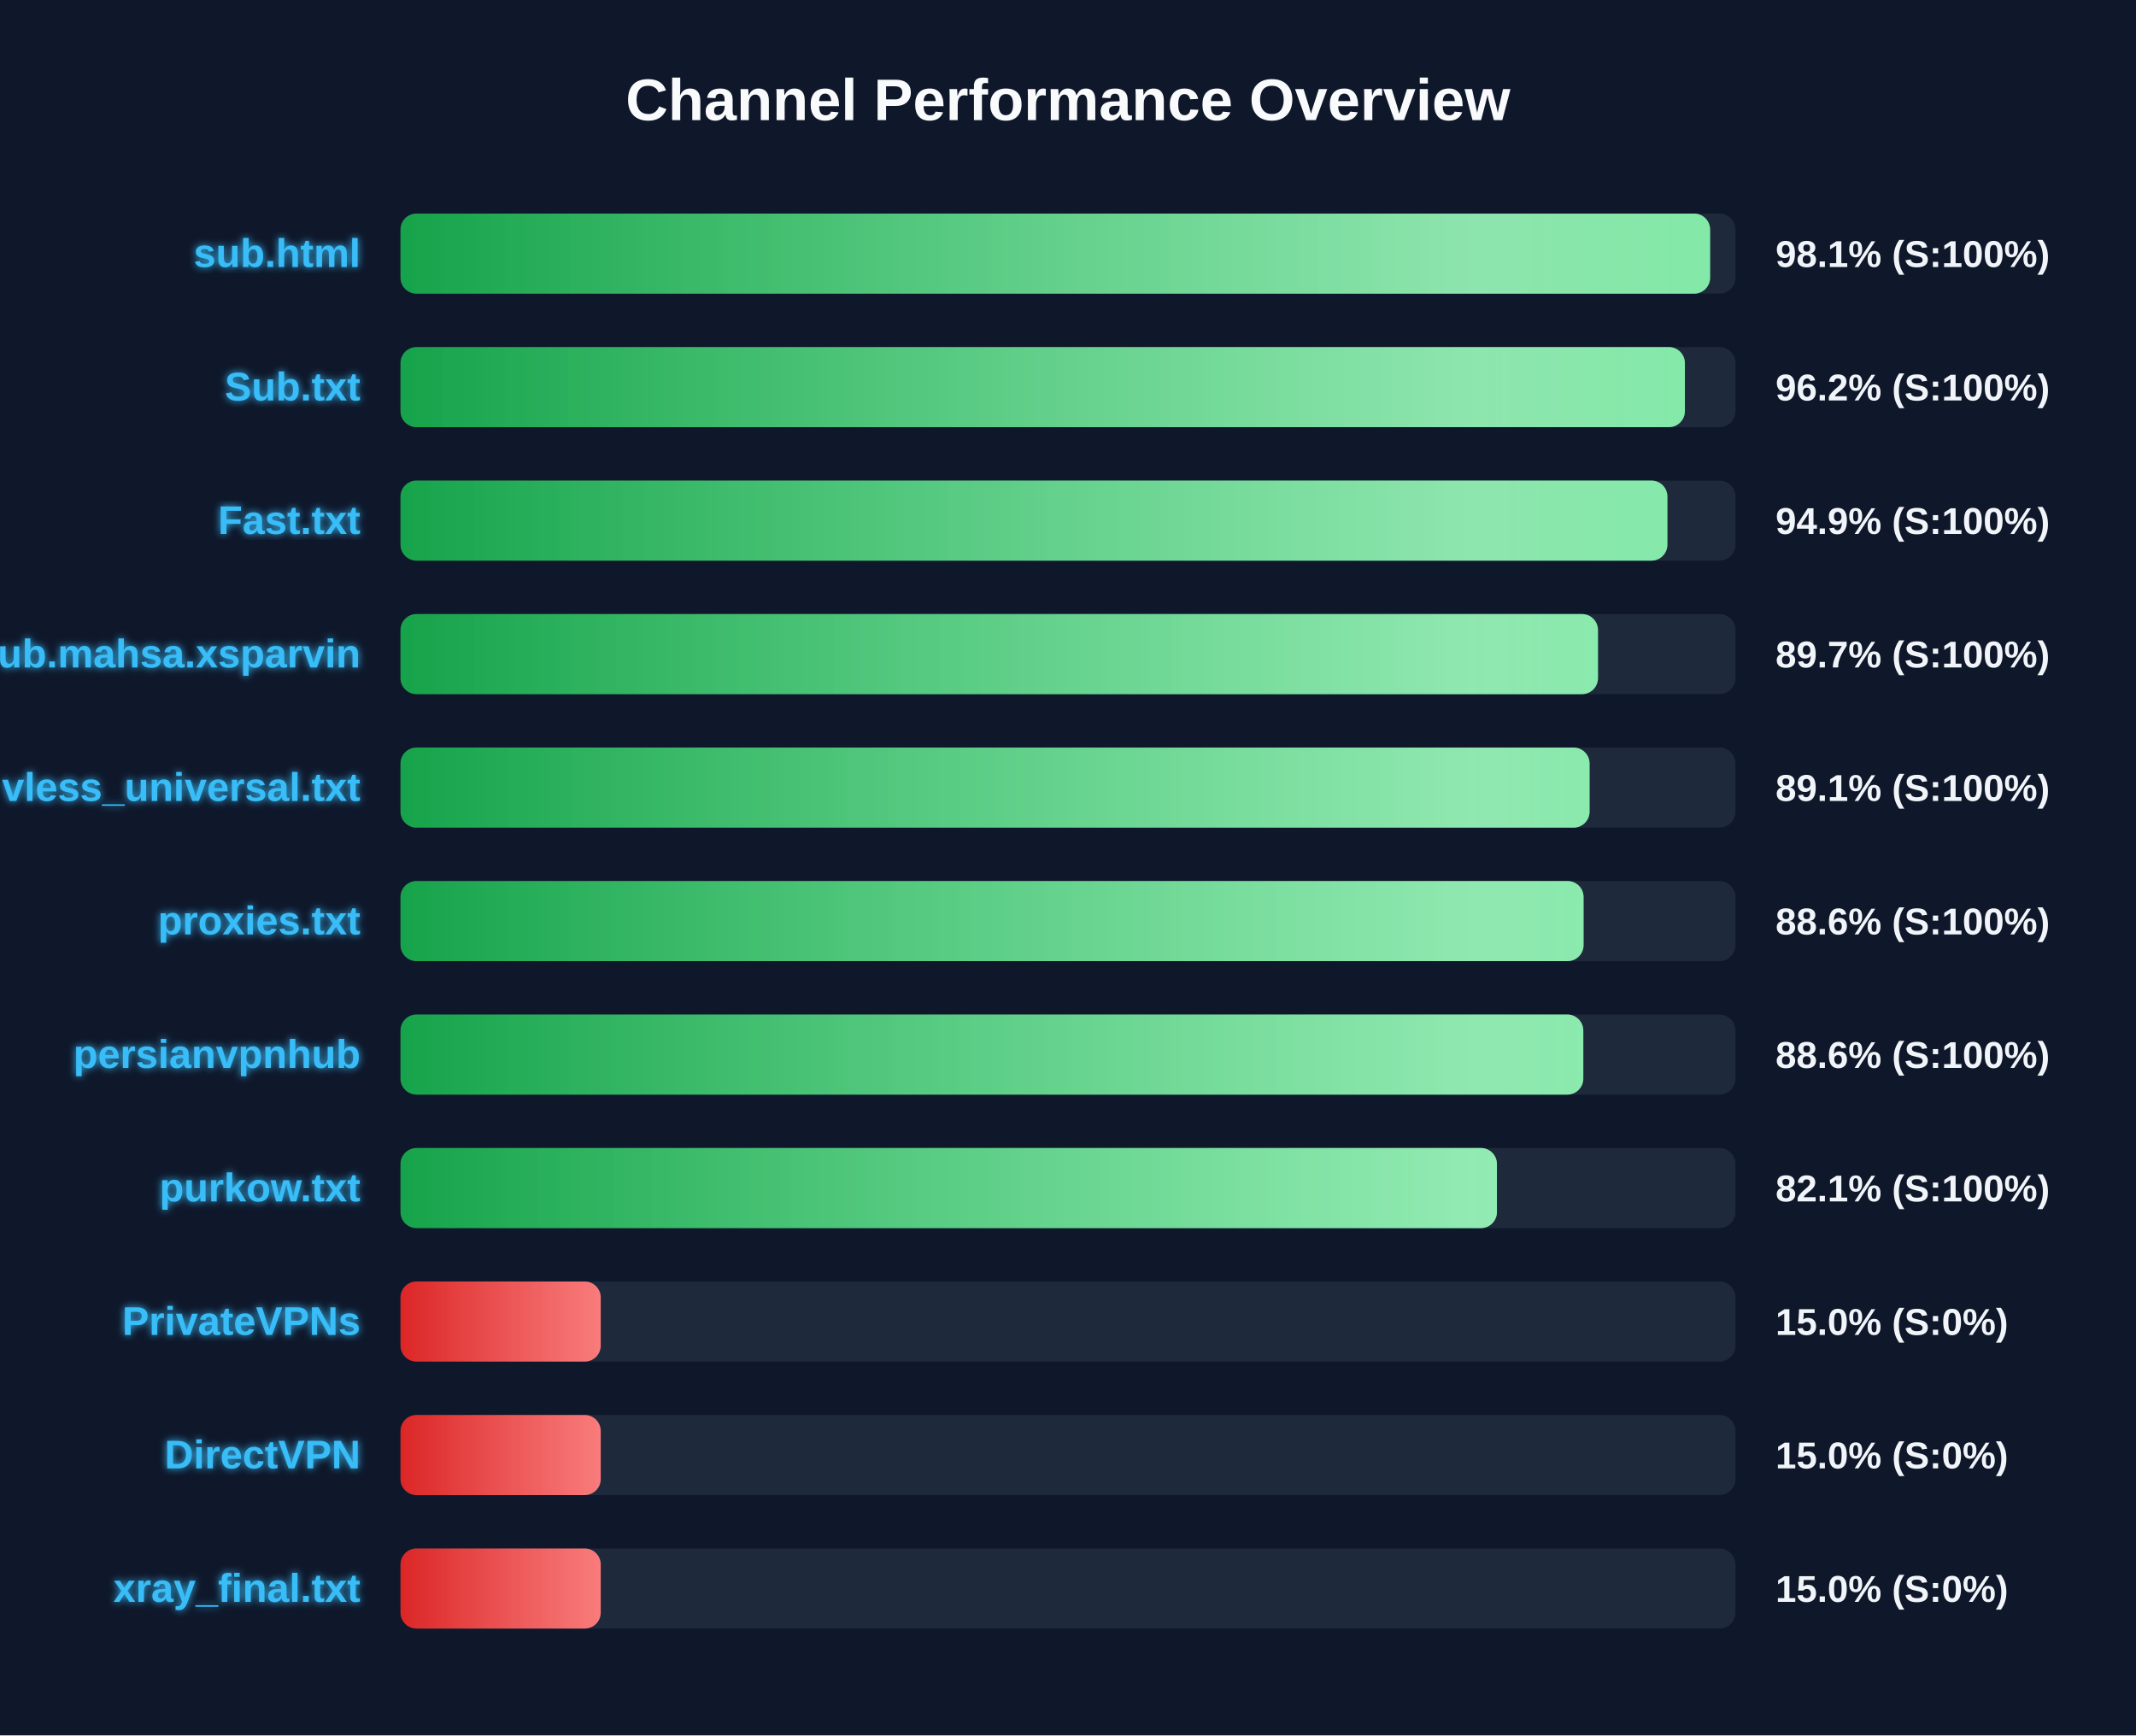
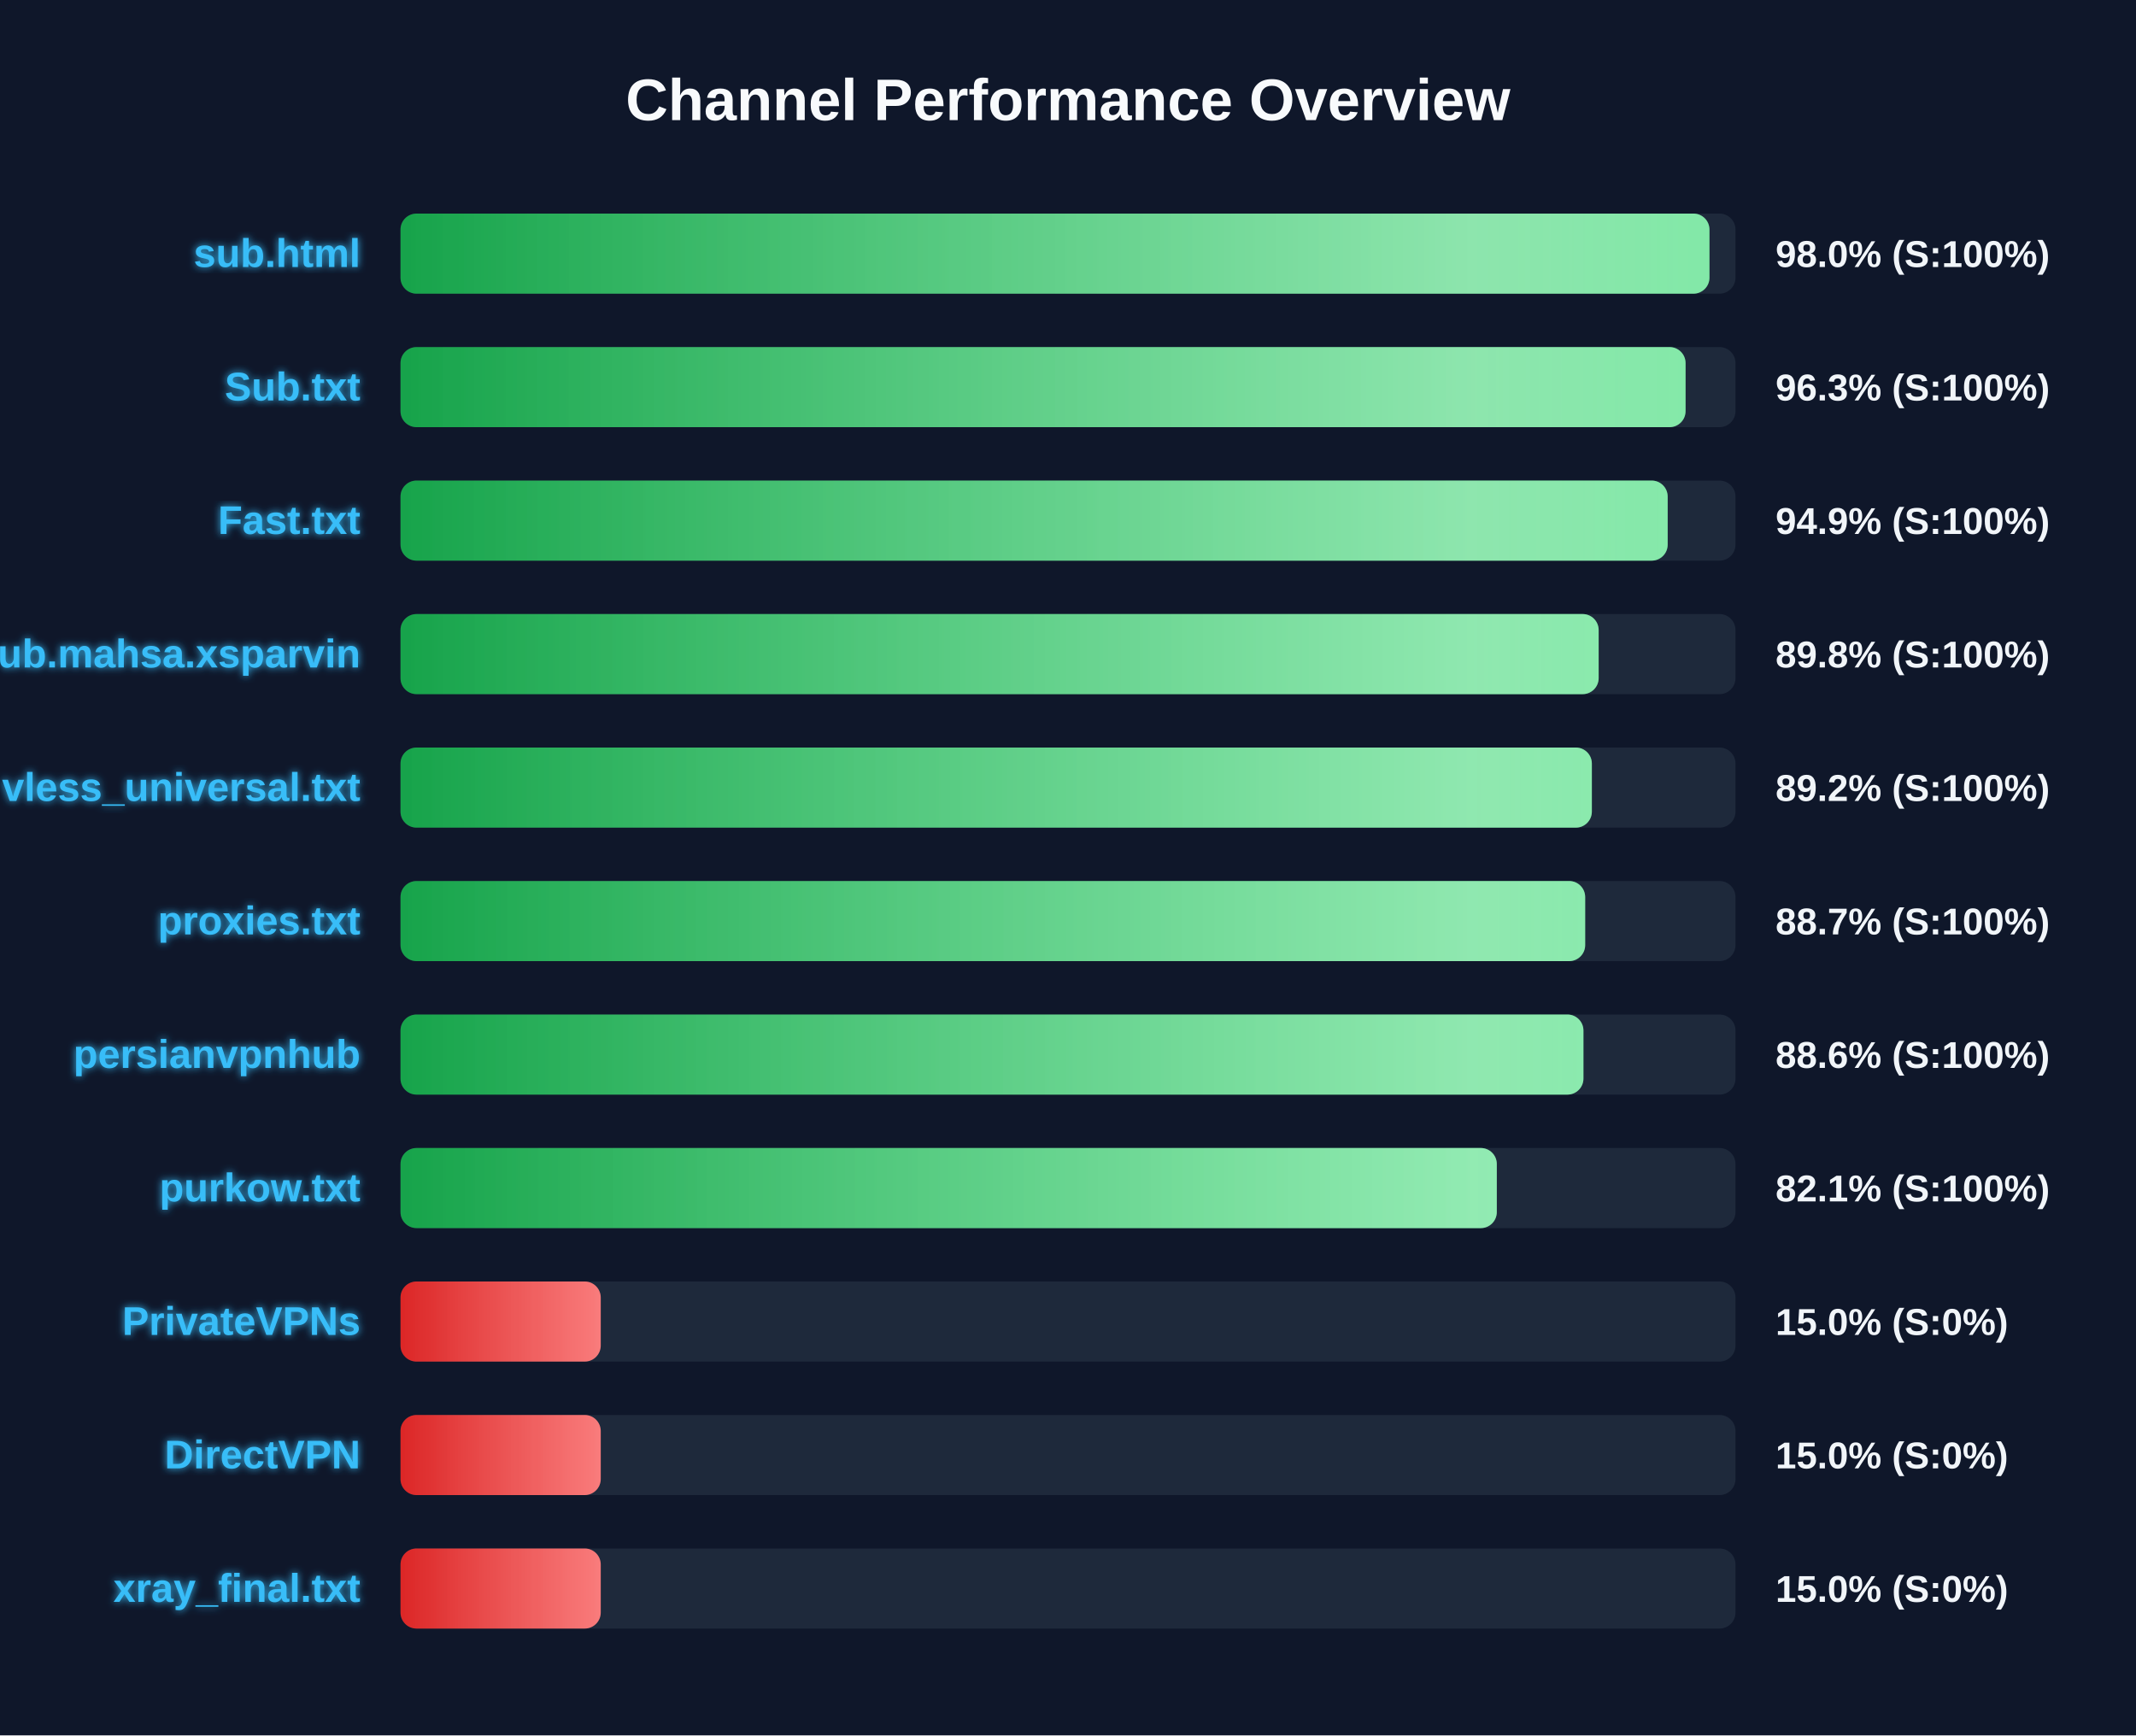
<svg xmlns="http://www.w3.org/2000/svg" width="800" height="650" version="1.1">
  <defs>
    <linearGradient id="grad-green" x1="0%" y1="0%" x2="100%" y2="0%">
      <stop offset="0%" stop-color="#16a34a" />
      <stop offset="100%" stop-color="#4ade80" />
    </linearGradient>
    <linearGradient id="grad-yellow" x1="0%" y1="0%" x2="100%" y2="0%">
      <stop offset="0%" stop-color="#ca8a04" />
      <stop offset="100%" stop-color="#fde047" />
    </linearGradient>
    <linearGradient id="grad-red" x1="0%" y1="0%" x2="100%" y2="0%">
      <stop offset="0%" stop-color="#dc2626" />
      <stop offset="100%" stop-color="#f87171" />
    </linearGradient>
    <linearGradient id="shimmer" x1="0%" y1="0%" x2="100%" y2="0%">
      <stop offset="0%" stop-color="rgba(255,255,255,0)" />
      <stop offset="50%" stop-color="rgba(255,255,255,0.4)" />
      <stop offset="100%" stop-color="rgba(255,255,255,0)" />
    </linearGradient>
    <filter id="glow" x="-20%" y="-20%" width="140%" height="140%">
      <feGaussianBlur stdDeviation="1.5" result="blur" />
      <feComposite in="SourceGraphic" in2="blur" operator="over" />
    </filter>
  </defs>
  <style>
        .bg-rect { fill: #0f172a; }
        .title { font: bold 22px 'Segoe UI', Arial, sans-serif; fill: #f8fafc; }
        .row { font: bold 15px 'Segoe UI', Arial, sans-serif; fill: #38bdf8; filter: url(#glow); }
        .score { font: bold 14px 'Segoe UI', Arial, sans-serif; fill: #f1f5f9; }
        @keyframes shimmer-anim {
            0% { transform: translateX(-100%); }
            100% { transform: translateX(200%); }
        }
        .shimmer-rect {
            animation: shimmer-anim 2.5s infinite linear;
        }
    </style>
  <rect width="100%" height="100%" class="bg-rect" />
  <text x="400" y="45" text-anchor="middle" class="title">Channel Performance Overview</text>
  <rect x="150" y="80" width="500" height="30" fill="#1e293b" rx="6" />
  <clipPath id="clip-0">
-     <rect x="150" y="80" width="490.5" height="30" rx="6" />
+     <rect x="150" y="80" width="490.25" height="30" rx="6" />
  </clipPath>
-   <rect x="150" y="80" width="490.5" height="30" fill="url(#grad-green)" rx="6" />
+   <rect x="150" y="80" width="490.25" height="30" fill="url(#grad-green)" rx="6" />
  <g clip-path="url(#clip-0)">
    <rect x="150" y="80" width="100%" height="30" fill="url(#shimmer)" class="shimmer-rect" />
  </g>
  <text x="135" y="100" text-anchor="end" class="row">sub.html</text>
-   <text x="665" y="100" text-anchor="start" class="score">98.1% (S:100%)</text>
+   <text x="665" y="100" text-anchor="start" class="score">98.0% (S:100%)</text>
  <rect x="150" y="130" width="500" height="30" fill="#1e293b" rx="6" />
  <clipPath id="clip-1">
-     <rect x="150" y="130" width="481.05" height="30" rx="6" />
+     <rect x="150" y="130" width="481.3" height="30" rx="6" />
  </clipPath>
-   <rect x="150" y="130" width="481.05" height="30" fill="url(#grad-green)" rx="6" />
+   <rect x="150" y="130" width="481.3" height="30" fill="url(#grad-green)" rx="6" />
  <g clip-path="url(#clip-1)">
    <rect x="150" y="130" width="100%" height="30" fill="url(#shimmer)" class="shimmer-rect" />
  </g>
  <text x="135" y="150" text-anchor="end" class="row">Sub.txt</text>
-   <text x="665" y="150" text-anchor="start" class="score">96.2% (S:100%)</text>
+   <text x="665" y="150" text-anchor="start" class="score">96.3% (S:100%)</text>
  <rect x="150" y="180" width="500" height="30" fill="#1e293b" rx="6" />
  <clipPath id="clip-2">
-     <rect x="150" y="180" width="474.5" height="30" rx="6" />
+     <rect x="150" y="180" width="474.6" height="30" rx="6" />
  </clipPath>
-   <rect x="150" y="180" width="474.5" height="30" fill="url(#grad-green)" rx="6" />
+   <rect x="150" y="180" width="474.6" height="30" fill="url(#grad-green)" rx="6" />
  <g clip-path="url(#clip-2)">
    <rect x="150" y="180" width="100%" height="30" fill="url(#shimmer)" class="shimmer-rect" />
  </g>
  <text x="135" y="200" text-anchor="end" class="row">Fast.txt</text>
  <text x="665" y="200" text-anchor="start" class="score">94.9% (S:100%)</text>
  <rect x="150" y="230" width="500" height="30" fill="#1e293b" rx="6" />
  <clipPath id="clip-3">
-     <rect x="150" y="230" width="448.5" height="30" rx="6" />
+     <rect x="150" y="230" width="448.75" height="30" rx="6" />
  </clipPath>
-   <rect x="150" y="230" width="448.5" height="30" fill="url(#grad-green)" rx="6" />
+   <rect x="150" y="230" width="448.75" height="30" fill="url(#grad-green)" rx="6" />
  <g clip-path="url(#clip-3)">
    <rect x="150" y="230" width="100%" height="30" fill="url(#shimmer)" class="shimmer-rect" />
  </g>
  <text x="135" y="250" text-anchor="end" class="row">Sub.mahsa.xsparvin</text>
-   <text x="665" y="250" text-anchor="start" class="score">89.7% (S:100%)</text>
+   <text x="665" y="250" text-anchor="start" class="score">89.8% (S:100%)</text>
  <rect x="150" y="280" width="500" height="30" fill="#1e293b" rx="6" />
  <clipPath id="clip-4">
-     <rect x="150" y="280" width="445.35" height="30" rx="6" />
+     <rect x="150" y="280" width="446.2" height="30" rx="6" />
  </clipPath>
-   <rect x="150" y="280" width="445.35" height="30" fill="url(#grad-green)" rx="6" />
+   <rect x="150" y="280" width="446.2" height="30" fill="url(#grad-green)" rx="6" />
  <g clip-path="url(#clip-4)">
    <rect x="150" y="280" width="100%" height="30" fill="url(#shimmer)" class="shimmer-rect" />
  </g>
  <text x="135" y="300" text-anchor="end" class="row">vless_universal.txt</text>
-   <text x="665" y="300" text-anchor="start" class="score">89.1% (S:100%)</text>
+   <text x="665" y="300" text-anchor="start" class="score">89.2% (S:100%)</text>
  <rect x="150" y="330" width="500" height="30" fill="#1e293b" rx="6" />
  <clipPath id="clip-5">
-     <rect x="150" y="330" width="443.1" height="30" rx="6" />
+     <rect x="150" y="330" width="443.7" height="30" rx="6" />
  </clipPath>
-   <rect x="150" y="330" width="443.1" height="30" fill="url(#grad-green)" rx="6" />
+   <rect x="150" y="330" width="443.7" height="30" fill="url(#grad-green)" rx="6" />
  <g clip-path="url(#clip-5)">
    <rect x="150" y="330" width="100%" height="30" fill="url(#shimmer)" class="shimmer-rect" />
  </g>
  <text x="135" y="350" text-anchor="end" class="row">proxies.txt</text>
-   <text x="665" y="350" text-anchor="start" class="score">88.6% (S:100%)</text>
+   <text x="665" y="350" text-anchor="start" class="score">88.7% (S:100%)</text>
  <rect x="150" y="380" width="500" height="30" fill="#1e293b" rx="6" />
  <clipPath id="clip-6">
-     <rect x="150" y="380" width="443.0" height="30" rx="6" />
+     <rect x="150" y="380" width="443.05" height="30" rx="6" />
  </clipPath>
-   <rect x="150" y="380" width="443.0" height="30" fill="url(#grad-green)" rx="6" />
+   <rect x="150" y="380" width="443.05" height="30" fill="url(#grad-green)" rx="6" />
  <g clip-path="url(#clip-6)">
    <rect x="150" y="380" width="100%" height="30" fill="url(#shimmer)" class="shimmer-rect" />
  </g>
  <text x="135" y="400" text-anchor="end" class="row">persianvpnhub</text>
  <text x="665" y="400" text-anchor="start" class="score">88.6% (S:100%)</text>
  <rect x="150" y="430" width="500" height="30" fill="#1e293b" rx="6" />
  <clipPath id="clip-7">
-     <rect x="150" y="430" width="410.65" height="30" rx="6" />
+     <rect x="150" y="430" width="410.6" height="30" rx="6" />
  </clipPath>
-   <rect x="150" y="430" width="410.65" height="30" fill="url(#grad-green)" rx="6" />
+   <rect x="150" y="430" width="410.6" height="30" fill="url(#grad-green)" rx="6" />
  <g clip-path="url(#clip-7)">
    <rect x="150" y="430" width="100%" height="30" fill="url(#shimmer)" class="shimmer-rect" />
  </g>
  <text x="135" y="450" text-anchor="end" class="row">purkow.txt</text>
  <text x="665" y="450" text-anchor="start" class="score">82.1% (S:100%)</text>
  <rect x="150" y="480" width="500" height="30" fill="#1e293b" rx="6" />
  <clipPath id="clip-8">
    <rect x="150" y="480" width="75.0" height="30" rx="6" />
  </clipPath>
  <rect x="150" y="480" width="75.0" height="30" fill="url(#grad-red)" rx="6" />
  <g clip-path="url(#clip-8)">
    <rect x="150" y="480" width="100%" height="30" fill="url(#shimmer)" class="shimmer-rect" />
  </g>
  <text x="135" y="500" text-anchor="end" class="row">PrivateVPNs</text>
  <text x="665" y="500" text-anchor="start" class="score">15.0% (S:0%)</text>
  <rect x="150" y="530" width="500" height="30" fill="#1e293b" rx="6" />
  <clipPath id="clip-9">
    <rect x="150" y="530" width="75.0" height="30" rx="6" />
  </clipPath>
  <rect x="150" y="530" width="75.0" height="30" fill="url(#grad-red)" rx="6" />
  <g clip-path="url(#clip-9)">
    <rect x="150" y="530" width="100%" height="30" fill="url(#shimmer)" class="shimmer-rect" />
  </g>
  <text x="135" y="550" text-anchor="end" class="row">DirectVPN</text>
  <text x="665" y="550" text-anchor="start" class="score">15.0% (S:0%)</text>
  <rect x="150" y="580" width="500" height="30" fill="#1e293b" rx="6" />
  <clipPath id="clip-10">
    <rect x="150" y="580" width="75.0" height="30" rx="6" />
  </clipPath>
  <rect x="150" y="580" width="75.0" height="30" fill="url(#grad-red)" rx="6" />
  <g clip-path="url(#clip-10)">
    <rect x="150" y="580" width="100%" height="30" fill="url(#shimmer)" class="shimmer-rect" />
  </g>
  <text x="135" y="600" text-anchor="end" class="row">xray_final.txt</text>
  <text x="665" y="600" text-anchor="start" class="score">15.0% (S:0%)</text>
</svg>
